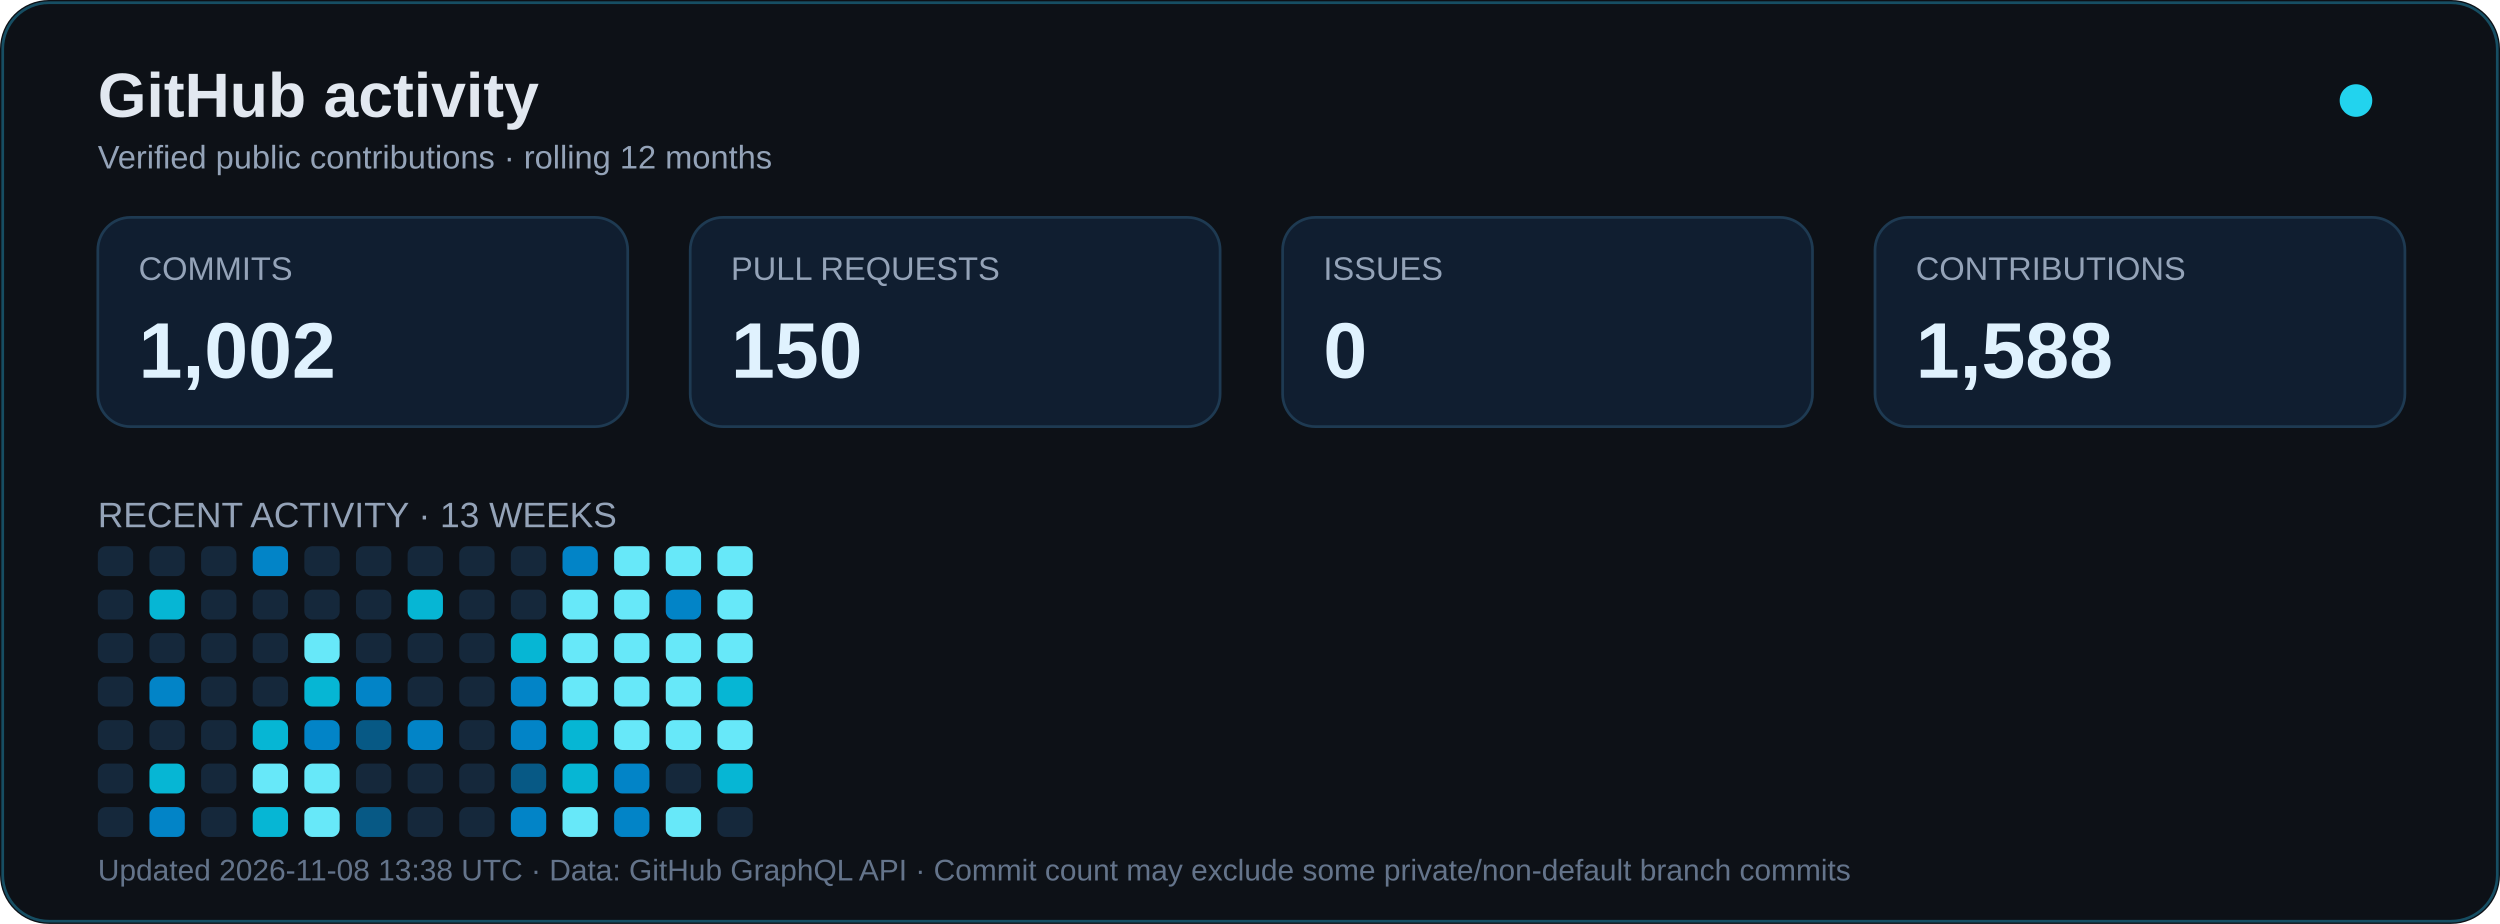
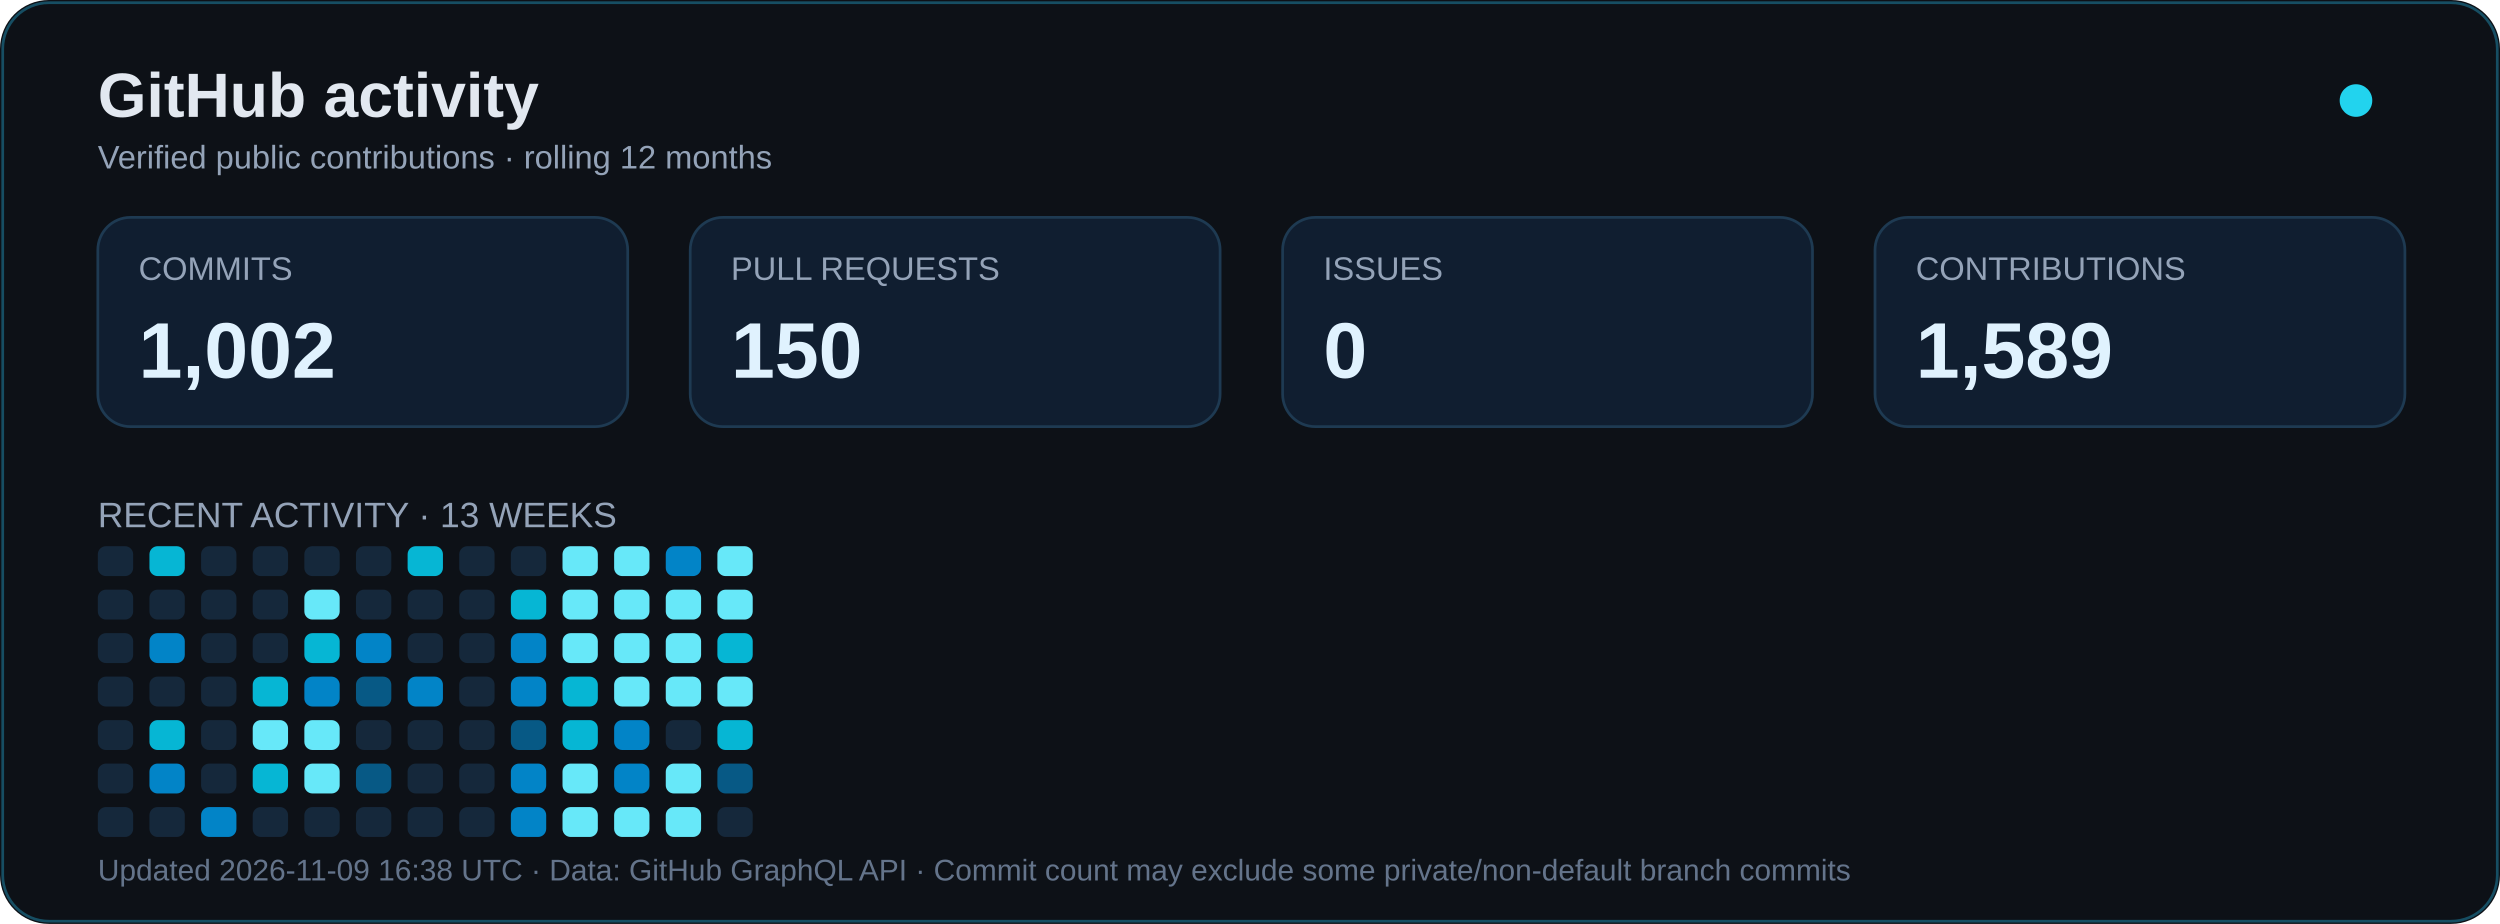
<svg xmlns="http://www.w3.org/2000/svg" width="920" height="340" viewBox="0 0 920 340" role="img" aria-labelledby="title desc">
  <rect width="920" height="340" rx="18" fill="#0d1117" />
  <rect x="1" y="1" width="918" height="338" rx="17" fill="none" stroke="#164e63" />
  <text x="36" y="43" font-family="Arial,sans-serif" font-size="23" font-weight="bold" fill="#e2e8f0">GitHub activity</text>
  <text x="36" y="62" font-family="Arial,sans-serif" font-size="12" fill="#94a3b8">Verified public contributions · rolling 12 months</text>
  <circle cx="867" cy="37" r="6" fill="#22d3ee">
    <animate attributeName="opacity" values="1;.35;1" dur="2.4s" repeatCount="indefinite" />
  </circle>
  <g font-family="Arial,sans-serif">
    <rect x="36" y="80" width="195" height="77" rx="12" fill="#101e30" stroke="#1e3a52" />
    <text x="51" y="103" fill="#94a3b8" font-size="12">COMMITS</text>
    <text x="51" y="139" fill="#e0f2fe" font-size="29" font-weight="bold">1,002</text>
    <rect x="254" y="80" width="195" height="77" rx="12" fill="#101e30" stroke="#1e3a52" />
    <text x="269" y="103" fill="#94a3b8" font-size="12">PULL REQUESTS</text>
    <text x="269" y="139" fill="#e0f2fe" font-size="29" font-weight="bold">150</text>
    <rect x="472" y="80" width="195" height="77" rx="12" fill="#101e30" stroke="#1e3a52" />
    <text x="487" y="103" fill="#94a3b8" font-size="12">ISSUES</text>
    <text x="487" y="139" fill="#e0f2fe" font-size="29" font-weight="bold">0</text>
    <rect x="690" y="80" width="195" height="77" rx="12" fill="#101e30" stroke="#1e3a52" />
    <text x="705" y="103" fill="#94a3b8" font-size="12">CONTRIBUTIONS</text>
-     <text x="705" y="139" fill="#e0f2fe" font-size="29" font-weight="bold">1,588</text>
+     <text x="705" y="139" fill="#e0f2fe" font-size="29" font-weight="bold">1,589</text>
    <text x="36" y="194" font-size="13" fill="#94a3b8">RECENT ACTIVITY · 13 WEEKS</text>
  </g>
  <g transform="translate(0,24)">
    <rect x="36" y="177" width="13" height="11" rx="3" fill="#15283b" />
    <rect x="36" y="193" width="13" height="11" rx="3" fill="#15283b" />
    <rect x="36" y="209" width="13" height="11" rx="3" fill="#15283b" />
    <rect x="36" y="225" width="13" height="11" rx="3" fill="#15283b" />
    <rect x="36" y="241" width="13" height="11" rx="3" fill="#15283b" />
    <rect x="36" y="257" width="13" height="11" rx="3" fill="#15283b" />
    <rect x="36" y="273" width="13" height="11" rx="3" fill="#15283b" />
-     <rect x="55" y="177" width="13" height="11" rx="3" fill="#15283b" />
-     <rect x="55" y="193" width="13" height="11" rx="3" fill="#06b6d4" />
-     <rect x="55" y="209" width="13" height="11" rx="3" fill="#15283b" />
-     <rect x="55" y="225" width="13" height="11" rx="3" fill="#0284c7" />
-     <rect x="55" y="241" width="13" height="11" rx="3" fill="#15283b" />
-     <rect x="55" y="257" width="13" height="11" rx="3" fill="#06b6d4" />
-     <rect x="55" y="273" width="13" height="11" rx="3" fill="#0284c7" />
+     <rect x="55" y="177" width="13" height="11" rx="3" fill="#06b6d4" />
+     <rect x="55" y="193" width="13" height="11" rx="3" fill="#15283b" />
+     <rect x="55" y="209" width="13" height="11" rx="3" fill="#0284c7" />
+     <rect x="55" y="225" width="13" height="11" rx="3" fill="#15283b" />
+     <rect x="55" y="241" width="13" height="11" rx="3" fill="#06b6d4" />
+     <rect x="55" y="257" width="13" height="11" rx="3" fill="#0284c7" />
+     <rect x="55" y="273" width="13" height="11" rx="3" fill="#15283b" />
    <rect x="74" y="177" width="13" height="11" rx="3" fill="#15283b" />
    <rect x="74" y="193" width="13" height="11" rx="3" fill="#15283b" />
    <rect x="74" y="209" width="13" height="11" rx="3" fill="#15283b" />
    <rect x="74" y="225" width="13" height="11" rx="3" fill="#15283b" />
    <rect x="74" y="241" width="13" height="11" rx="3" fill="#15283b" />
    <rect x="74" y="257" width="13" height="11" rx="3" fill="#15283b" />
-     <rect x="74" y="273" width="13" height="11" rx="3" fill="#15283b" />
-     <rect x="93" y="177" width="13" height="11" rx="3" fill="#0284c7" />
+     <rect x="74" y="273" width="13" height="11" rx="3" fill="#0284c7" />
+     <rect x="93" y="177" width="13" height="11" rx="3" fill="#15283b" />
    <rect x="93" y="193" width="13" height="11" rx="3" fill="#15283b" />
    <rect x="93" y="209" width="13" height="11" rx="3" fill="#15283b" />
-     <rect x="93" y="225" width="13" height="11" rx="3" fill="#15283b" />
-     <rect x="93" y="241" width="13" height="11" rx="3" fill="#06b6d4" />
-     <rect x="93" y="257" width="13" height="11" rx="3" fill="#67e8f9" />
-     <rect x="93" y="273" width="13" height="11" rx="3" fill="#06b6d4" />
+     <rect x="93" y="225" width="13" height="11" rx="3" fill="#06b6d4" />
+     <rect x="93" y="241" width="13" height="11" rx="3" fill="#67e8f9" />
+     <rect x="93" y="257" width="13" height="11" rx="3" fill="#06b6d4" />
+     <rect x="93" y="273" width="13" height="11" rx="3" fill="#15283b" />
    <rect x="112" y="177" width="13" height="11" rx="3" fill="#15283b" />
-     <rect x="112" y="193" width="13" height="11" rx="3" fill="#15283b" />
-     <rect x="112" y="209" width="13" height="11" rx="3" fill="#67e8f9" />
-     <rect x="112" y="225" width="13" height="11" rx="3" fill="#06b6d4" />
-     <rect x="112" y="241" width="13" height="11" rx="3" fill="#0284c7" />
+     <rect x="112" y="193" width="13" height="11" rx="3" fill="#67e8f9" />
+     <rect x="112" y="209" width="13" height="11" rx="3" fill="#06b6d4" />
+     <rect x="112" y="225" width="13" height="11" rx="3" fill="#0284c7" />
+     <rect x="112" y="241" width="13" height="11" rx="3" fill="#67e8f9" />
    <rect x="112" y="257" width="13" height="11" rx="3" fill="#67e8f9" />
-     <rect x="112" y="273" width="13" height="11" rx="3" fill="#67e8f9" />
+     <rect x="112" y="273" width="13" height="11" rx="3" fill="#15283b" />
    <rect x="131" y="177" width="13" height="11" rx="3" fill="#15283b" />
    <rect x="131" y="193" width="13" height="11" rx="3" fill="#15283b" />
-     <rect x="131" y="209" width="13" height="11" rx="3" fill="#15283b" />
-     <rect x="131" y="225" width="13" height="11" rx="3" fill="#0284c7" />
-     <rect x="131" y="241" width="13" height="11" rx="3" fill="#075985" />
-     <rect x="131" y="257" width="13" height="11" rx="3" fill="#15283b" />
-     <rect x="131" y="273" width="13" height="11" rx="3" fill="#075985" />
-     <rect x="150" y="177" width="13" height="11" rx="3" fill="#15283b" />
-     <rect x="150" y="193" width="13" height="11" rx="3" fill="#06b6d4" />
+     <rect x="131" y="209" width="13" height="11" rx="3" fill="#0284c7" />
+     <rect x="131" y="225" width="13" height="11" rx="3" fill="#075985" />
+     <rect x="131" y="241" width="13" height="11" rx="3" fill="#15283b" />
+     <rect x="131" y="257" width="13" height="11" rx="3" fill="#075985" />
+     <rect x="131" y="273" width="13" height="11" rx="3" fill="#15283b" />
+     <rect x="150" y="177" width="13" height="11" rx="3" fill="#06b6d4" />
+     <rect x="150" y="193" width="13" height="11" rx="3" fill="#15283b" />
    <rect x="150" y="209" width="13" height="11" rx="3" fill="#15283b" />
-     <rect x="150" y="225" width="13" height="11" rx="3" fill="#15283b" />
-     <rect x="150" y="241" width="13" height="11" rx="3" fill="#0284c7" />
+     <rect x="150" y="225" width="13" height="11" rx="3" fill="#0284c7" />
+     <rect x="150" y="241" width="13" height="11" rx="3" fill="#15283b" />
    <rect x="150" y="257" width="13" height="11" rx="3" fill="#15283b" />
    <rect x="150" y="273" width="13" height="11" rx="3" fill="#15283b" />
    <rect x="169" y="177" width="13" height="11" rx="3" fill="#15283b" />
    <rect x="169" y="193" width="13" height="11" rx="3" fill="#15283b" />
    <rect x="169" y="209" width="13" height="11" rx="3" fill="#15283b" />
    <rect x="169" y="225" width="13" height="11" rx="3" fill="#15283b" />
    <rect x="169" y="241" width="13" height="11" rx="3" fill="#15283b" />
    <rect x="169" y="257" width="13" height="11" rx="3" fill="#15283b" />
    <rect x="169" y="273" width="13" height="11" rx="3" fill="#15283b" />
    <rect x="188" y="177" width="13" height="11" rx="3" fill="#15283b" />
-     <rect x="188" y="193" width="13" height="11" rx="3" fill="#15283b" />
-     <rect x="188" y="209" width="13" height="11" rx="3" fill="#06b6d4" />
+     <rect x="188" y="193" width="13" height="11" rx="3" fill="#06b6d4" />
+     <rect x="188" y="209" width="13" height="11" rx="3" fill="#0284c7" />
    <rect x="188" y="225" width="13" height="11" rx="3" fill="#0284c7" />
-     <rect x="188" y="241" width="13" height="11" rx="3" fill="#0284c7" />
-     <rect x="188" y="257" width="13" height="11" rx="3" fill="#075985" />
+     <rect x="188" y="241" width="13" height="11" rx="3" fill="#075985" />
+     <rect x="188" y="257" width="13" height="11" rx="3" fill="#0284c7" />
    <rect x="188" y="273" width="13" height="11" rx="3" fill="#0284c7" />
-     <rect x="207" y="177" width="13" height="11" rx="3" fill="#0284c7" />
+     <rect x="207" y="177" width="13" height="11" rx="3" fill="#67e8f9" />
    <rect x="207" y="193" width="13" height="11" rx="3" fill="#67e8f9" />
    <rect x="207" y="209" width="13" height="11" rx="3" fill="#67e8f9" />
-     <rect x="207" y="225" width="13" height="11" rx="3" fill="#67e8f9" />
+     <rect x="207" y="225" width="13" height="11" rx="3" fill="#06b6d4" />
    <rect x="207" y="241" width="13" height="11" rx="3" fill="#06b6d4" />
-     <rect x="207" y="257" width="13" height="11" rx="3" fill="#06b6d4" />
+     <rect x="207" y="257" width="13" height="11" rx="3" fill="#67e8f9" />
    <rect x="207" y="273" width="13" height="11" rx="3" fill="#67e8f9" />
    <rect x="226" y="177" width="13" height="11" rx="3" fill="#67e8f9" />
    <rect x="226" y="193" width="13" height="11" rx="3" fill="#67e8f9" />
    <rect x="226" y="209" width="13" height="11" rx="3" fill="#67e8f9" />
    <rect x="226" y="225" width="13" height="11" rx="3" fill="#67e8f9" />
-     <rect x="226" y="241" width="13" height="11" rx="3" fill="#67e8f9" />
+     <rect x="226" y="241" width="13" height="11" rx="3" fill="#0284c7" />
    <rect x="226" y="257" width="13" height="11" rx="3" fill="#0284c7" />
-     <rect x="226" y="273" width="13" height="11" rx="3" fill="#0284c7" />
-     <rect x="245" y="177" width="13" height="11" rx="3" fill="#67e8f9" />
-     <rect x="245" y="193" width="13" height="11" rx="3" fill="#0284c7" />
+     <rect x="226" y="273" width="13" height="11" rx="3" fill="#67e8f9" />
+     <rect x="245" y="177" width="13" height="11" rx="3" fill="#0284c7" />
+     <rect x="245" y="193" width="13" height="11" rx="3" fill="#67e8f9" />
    <rect x="245" y="209" width="13" height="11" rx="3" fill="#67e8f9" />
    <rect x="245" y="225" width="13" height="11" rx="3" fill="#67e8f9" />
-     <rect x="245" y="241" width="13" height="11" rx="3" fill="#67e8f9" />
-     <rect x="245" y="257" width="13" height="11" rx="3" fill="#15283b" />
+     <rect x="245" y="241" width="13" height="11" rx="3" fill="#15283b" />
+     <rect x="245" y="257" width="13" height="11" rx="3" fill="#67e8f9" />
    <rect x="245" y="273" width="13" height="11" rx="3" fill="#67e8f9" />
    <rect x="264" y="177" width="13" height="11" rx="3" fill="#67e8f9" />
    <rect x="264" y="193" width="13" height="11" rx="3" fill="#67e8f9" />
-     <rect x="264" y="209" width="13" height="11" rx="3" fill="#67e8f9" />
-     <rect x="264" y="225" width="13" height="11" rx="3" fill="#06b6d4" />
-     <rect x="264" y="241" width="13" height="11" rx="3" fill="#67e8f9" />
-     <rect x="264" y="257" width="13" height="11" rx="3" fill="#06b6d4" />
+     <rect x="264" y="209" width="13" height="11" rx="3" fill="#06b6d4" />
+     <rect x="264" y="225" width="13" height="11" rx="3" fill="#67e8f9" />
+     <rect x="264" y="241" width="13" height="11" rx="3" fill="#06b6d4" />
+     <rect x="264" y="257" width="13" height="11" rx="3" fill="#075985" />
    <rect x="264" y="273" width="13" height="11" rx="3" fill="#15283b" />
  </g>
-   <text x="36" y="324" font-family="Arial,sans-serif" font-size="11" fill="#64748b">Updated 2026-11-08 13:38 UTC · Data: GitHub GraphQL API · Commit count may exclude some private/non-default branch commits</text>
+   <text x="36" y="324" font-family="Arial,sans-serif" font-size="11" fill="#64748b">Updated 2026-11-09 16:38 UTC · Data: GitHub GraphQL API · Commit count may exclude some private/non-default branch commits</text>
</svg>
